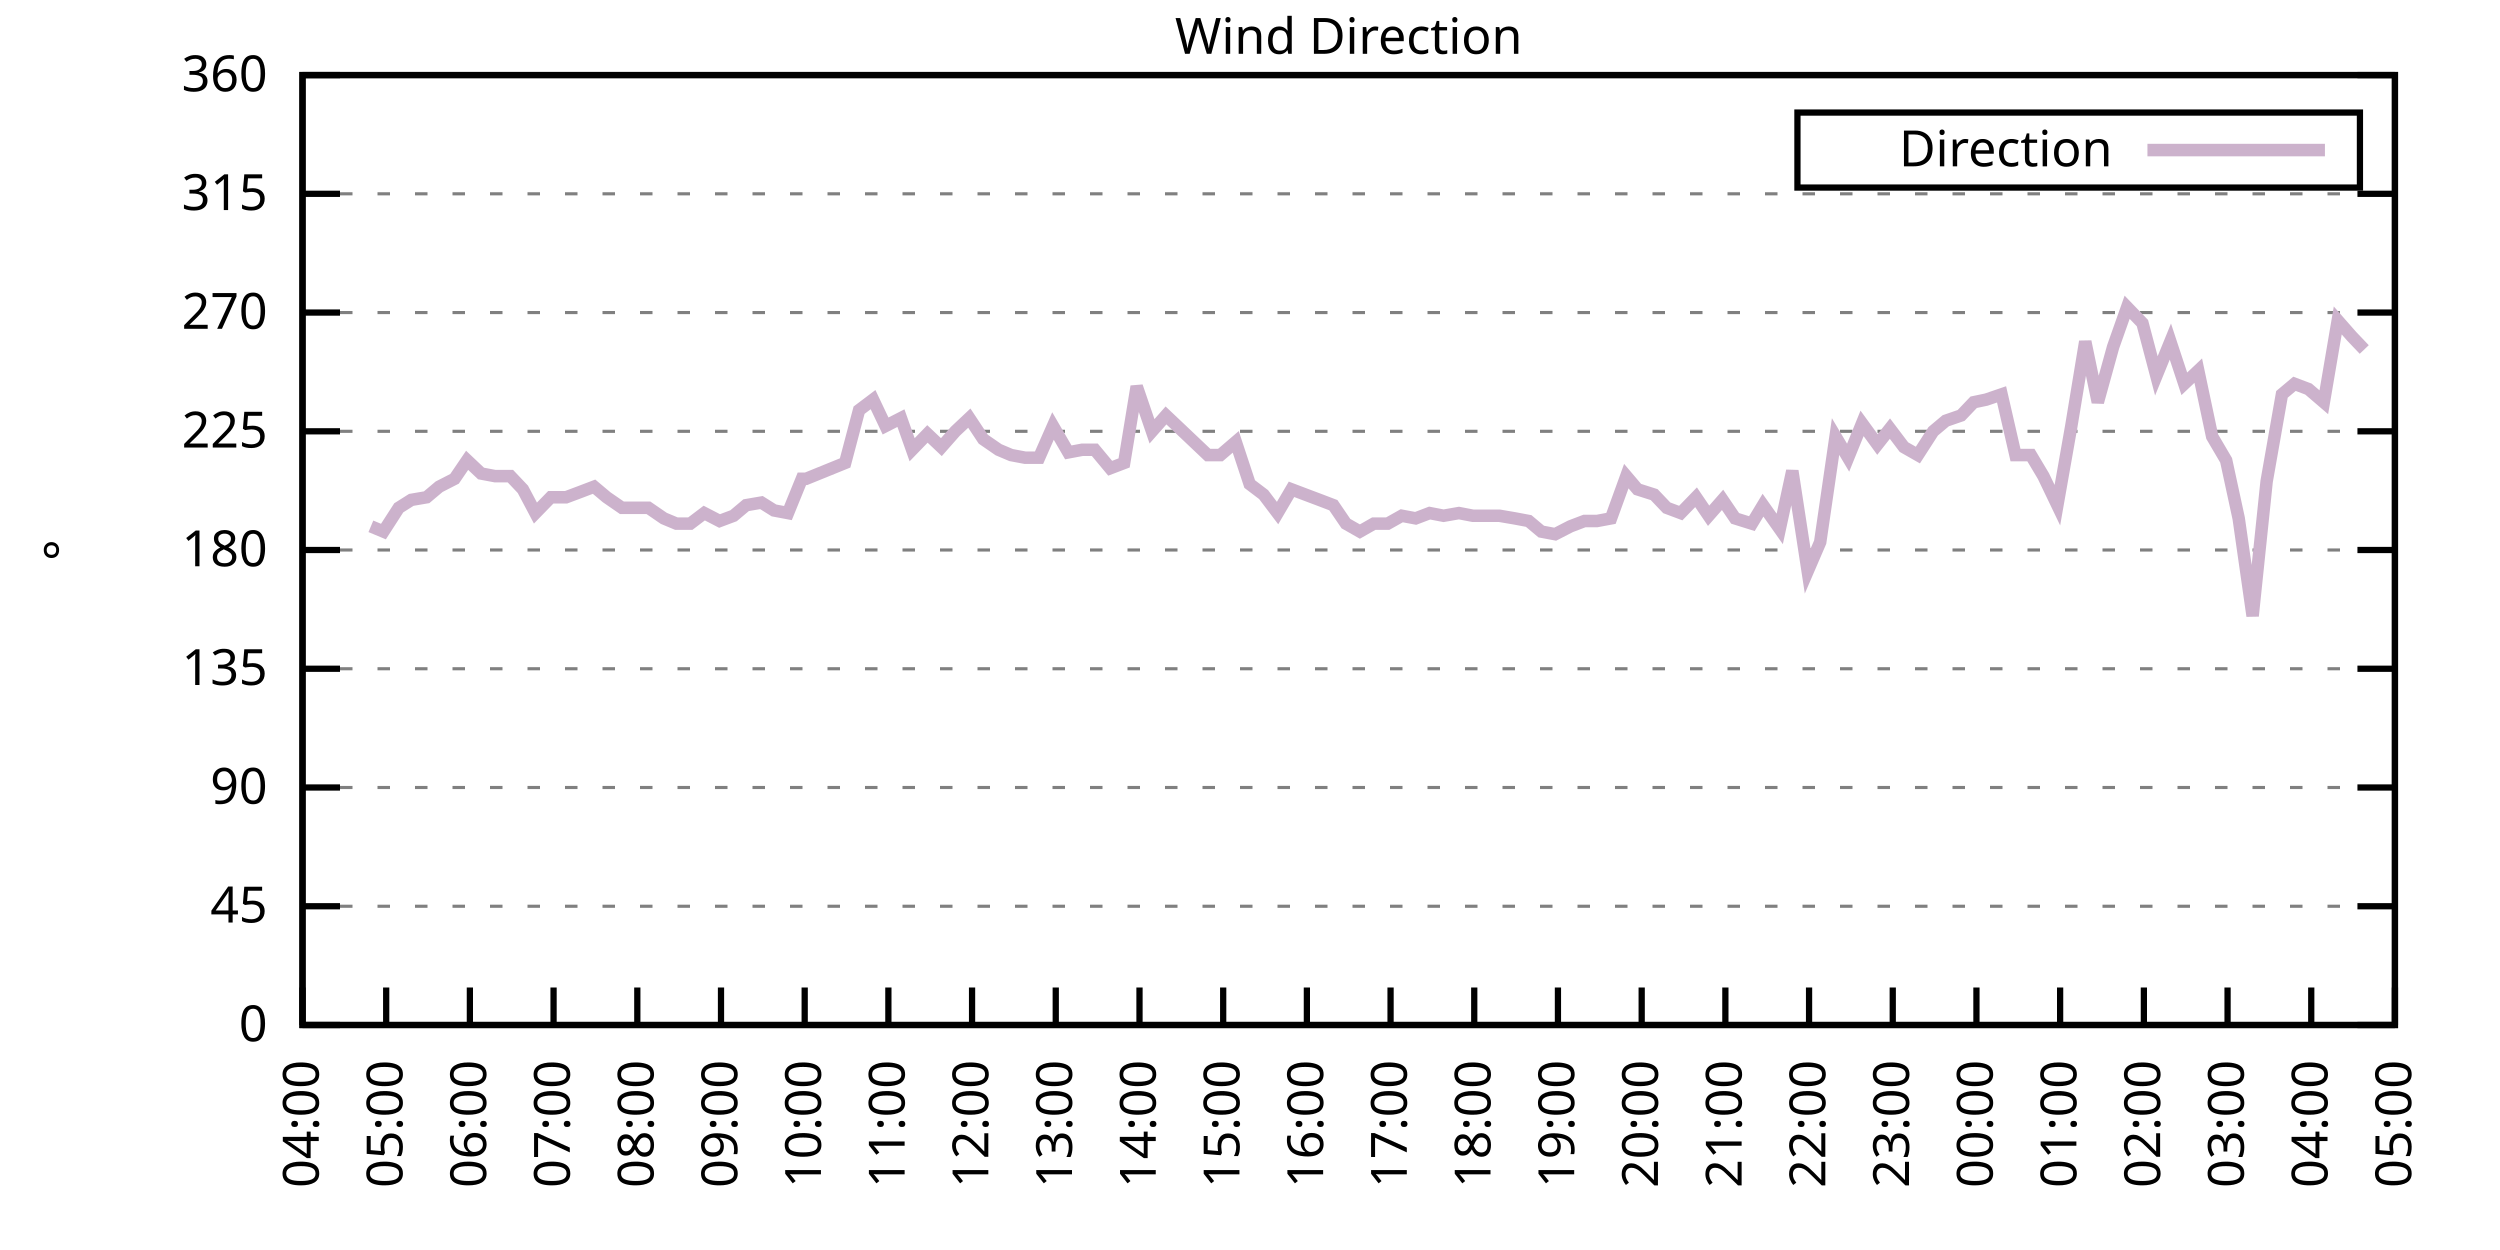
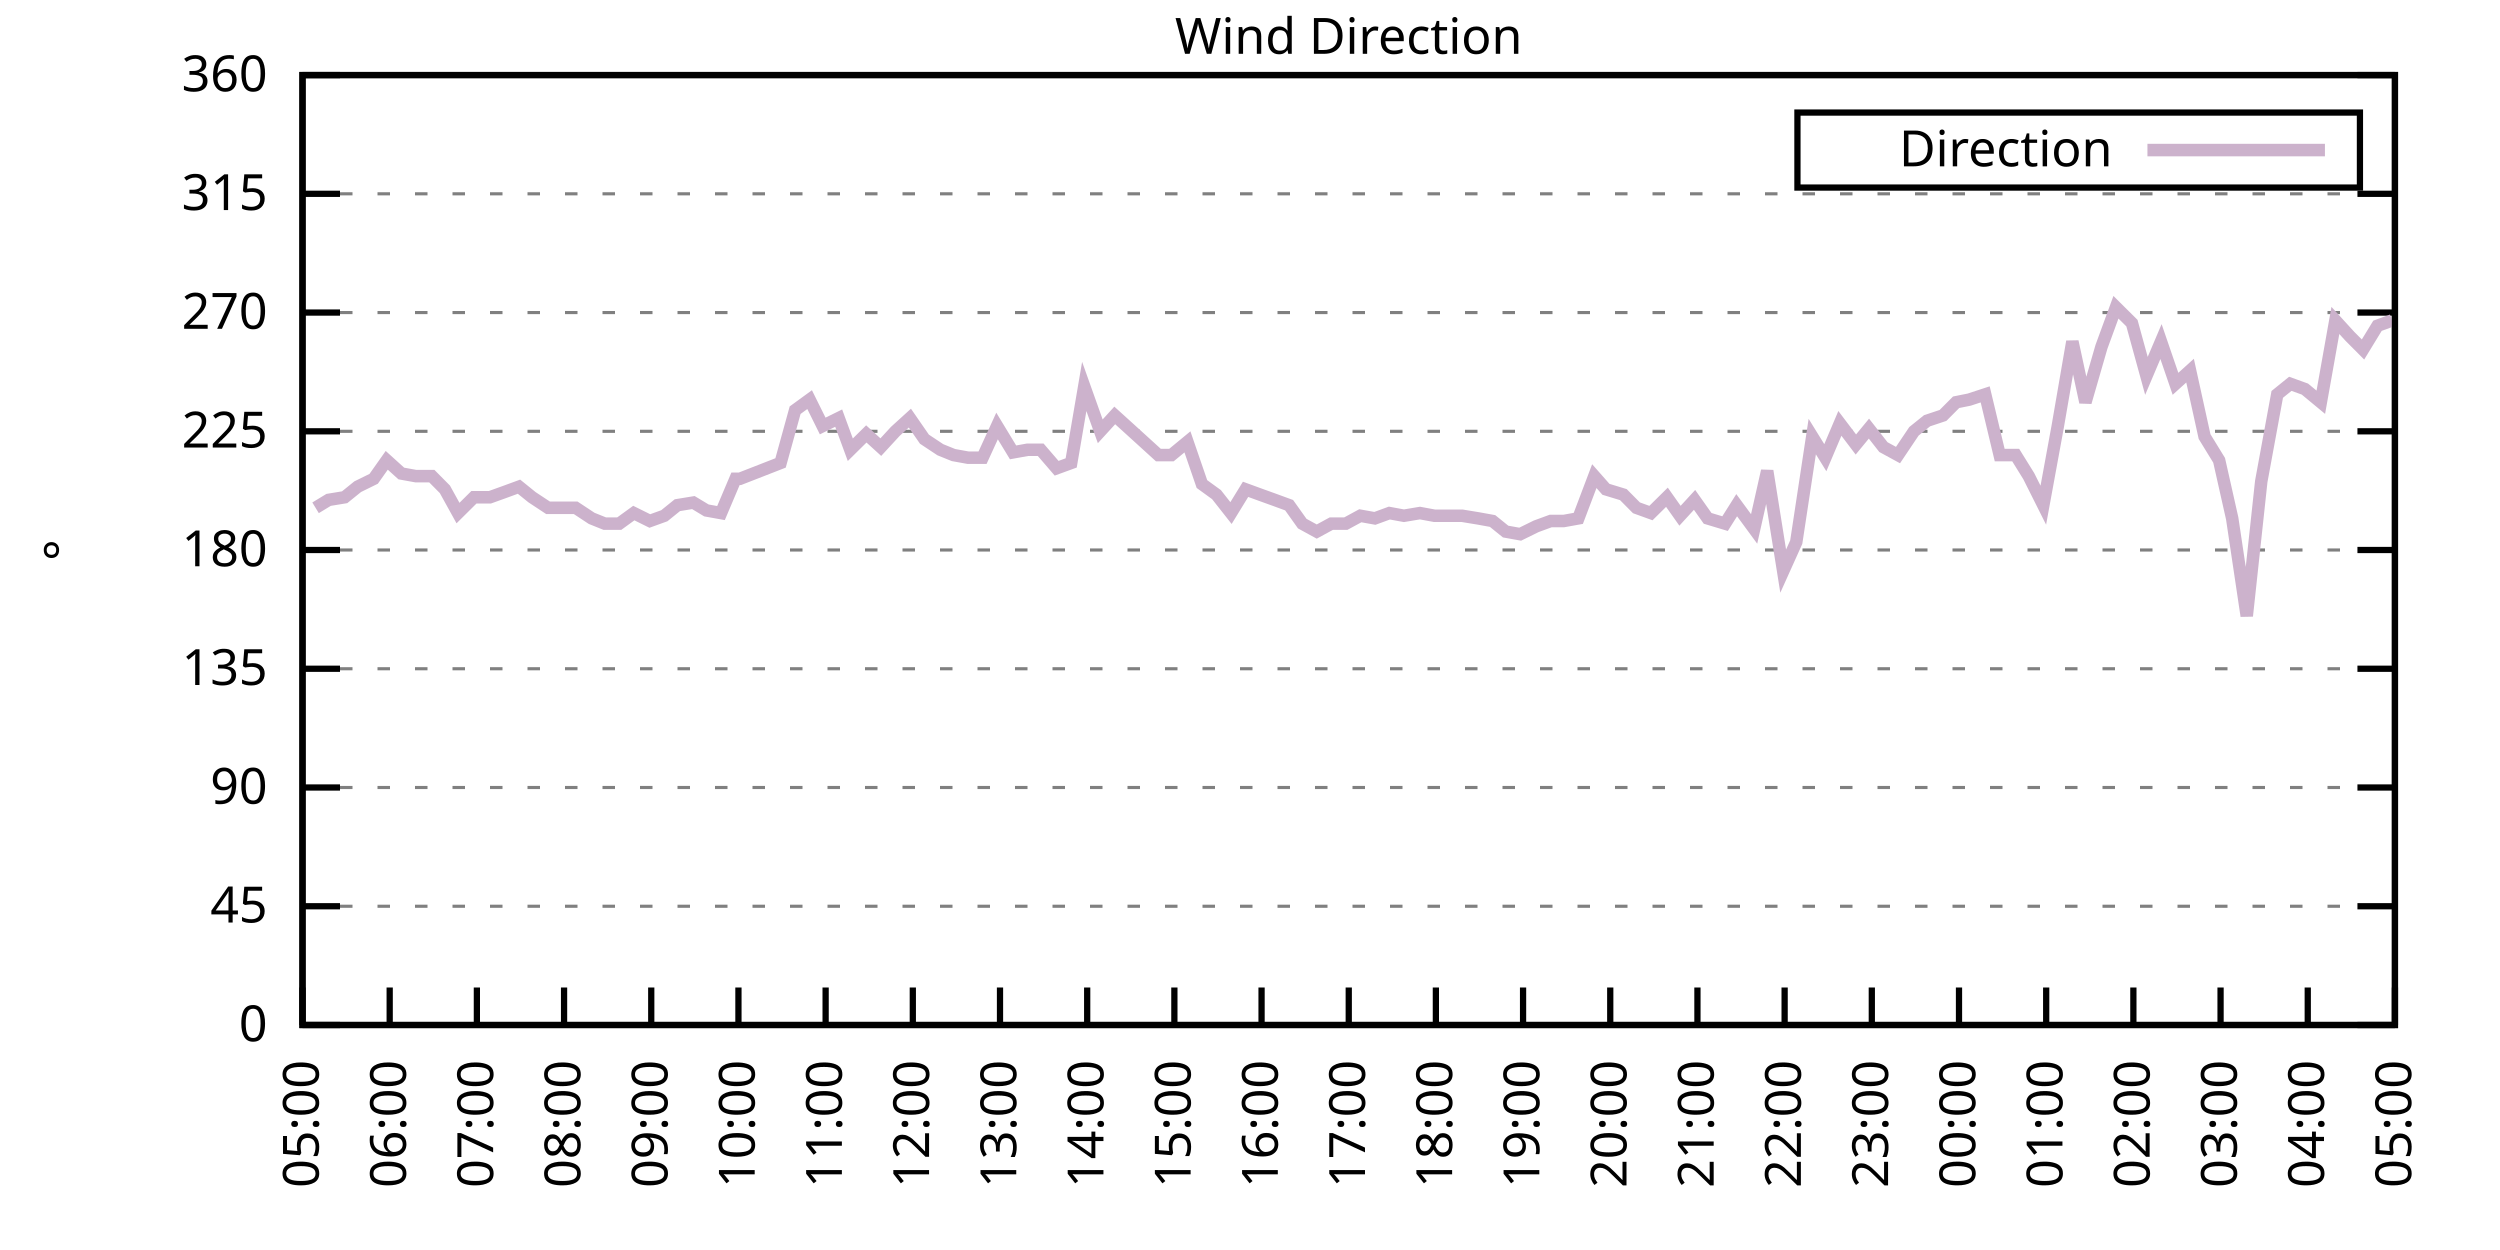
<svg xmlns="http://www.w3.org/2000/svg" xmlns:xlink="http://www.w3.org/1999/xlink" width="400" height="200" viewBox="0 0 400 200">
  <g id="gnuplot_canvas">
    <rect x="0" y="0" width="400" height="200" fill="none" />
    <defs>
      <circle id="gpDot" r="0.5" stroke-width="0.5" stroke="currentColor" />
      <path id="gpPt0" stroke-width="0.333" stroke="currentColor" d="M-1,0 h2 M0,-1 v2" />
      <path id="gpPt1" stroke-width="0.333" stroke="currentColor" d="M-1,-1 L1,1 M1,-1 L-1,1" />
      <path id="gpPt2" stroke-width="0.333" stroke="currentColor" d="M-1,0 L1,0 M0,-1 L0,1 M-1,-1 L1,1 M-1,1 L1,-1" />
      <rect id="gpPt3" stroke-width="0.333" stroke="currentColor" x="-1" y="-1" width="2" height="2" />
      <rect id="gpPt4" stroke-width="0.333" stroke="currentColor" fill="currentColor" x="-1" y="-1" width="2" height="2" />
      <circle id="gpPt5" stroke-width="0.333" stroke="currentColor" cx="0" cy="0" r="1" />
      <use xlink:href="#gpPt5" id="gpPt6" fill="currentColor" stroke="none" />
      <path id="gpPt7" stroke-width="0.333" stroke="currentColor" d="M0,-1.33 L-1.33,0.67 L1.33,0.67 z" />
      <use xlink:href="#gpPt7" id="gpPt8" fill="currentColor" stroke="none" />
      <use xlink:href="#gpPt7" id="gpPt9" stroke="currentColor" transform="rotate(180)" />
      <use xlink:href="#gpPt9" id="gpPt10" fill="currentColor" stroke="none" />
      <use xlink:href="#gpPt3" id="gpPt11" stroke="currentColor" transform="rotate(45)" />
      <use xlink:href="#gpPt11" id="gpPt12" fill="currentColor" stroke="none" />
      <path id="gpPt13" stroke-width="0.333" stroke="currentColor" d="M0,1.330 L1.265,0.411 L0.782,-1.067 L-0.782,-1.076 L-1.265,0.411 z" />
      <use xlink:href="#gpPt13" id="gpPt14" fill="currentColor" stroke="none" />
      <filter id="textbox" filterUnits="objectBoundingBox" x="0" y="0" height="1" width="1">
        <feFlood flood-color="white" flood-opacity="1" result="bgnd" />
        <feComposite in="SourceGraphic" in2="bgnd" operator="atop" />
      </filter>
      <filter id="greybox" filterUnits="objectBoundingBox" x="0" y="0" height="1" width="1">
        <feFlood flood-color="lightgrey" flood-opacity="1" result="grey" />
        <feComposite in="SourceGraphic" in2="grey" operator="atop" />
      </filter>
    </defs>
    <g fill="none" color="white" stroke="currentColor" stroke-width="1.00" stroke-linecap="butt" stroke-linejoin="miter">
</g>
    <g fill="none" color="black" stroke="currentColor" stroke-width="1.00" stroke-linecap="butt" stroke-linejoin="miter">
      <g stroke="none" shape-rendering="crispEdges">
        <polygon fill="rgb(255, 255, 255)" points="48.40,164.00 383.18,164.00 383.18,12.02 48.40,12.02 " />
      </g>
    </g>
    <g fill="none" color="black" stroke="currentColor" stroke-width="1.00" stroke-linecap="butt" stroke-linejoin="miter">
</g>
    <g fill="none" color="black" stroke="black" stroke-width="0.50" stroke-linecap="butt" stroke-linejoin="miter">
</g>
    <g fill="none" color="gray" stroke="currentColor" stroke-width="0.50" stroke-linecap="butt" stroke-linejoin="miter">
      <path stroke="gray" stroke-dasharray="2,4" class="gridline" d="M48.40,164.00 L383.19,164.00  " />
    </g>
    <g fill="none" color="gray" stroke="gray" stroke-width="1.00" stroke-linecap="butt" stroke-linejoin="miter">
</g>
    <g fill="none" color="black" stroke="currentColor" stroke-width="1.00" stroke-linecap="butt" stroke-linejoin="miter">
      <path stroke="black" d="M48.40,164.00 L54.40,164.00 M383.19,164.00 L377.19,164.00  " />
      <g transform="translate(42.80,166.60)" stroke="none" fill="black" font-family="Sans" font-size="8.00" text-anchor="end">
        <text>
          <tspan font-family="Sans"> 0</tspan>
        </text>
      </g>
    </g>
    <g fill="none" color="black" stroke="currentColor" stroke-width="1.00" stroke-linecap="butt" stroke-linejoin="miter">
</g>
    <g fill="none" color="black" stroke="black" stroke-width="0.50" stroke-linecap="butt" stroke-linejoin="miter">
</g>
    <g fill="none" color="gray" stroke="currentColor" stroke-width="0.50" stroke-linecap="butt" stroke-linejoin="miter">
      <path stroke="gray" stroke-dasharray="2,4" class="gridline" d="M48.40,145.00 L383.19,145.00  " />
    </g>
    <g fill="none" color="gray" stroke="gray" stroke-width="1.00" stroke-linecap="butt" stroke-linejoin="miter">
</g>
    <g fill="none" color="black" stroke="currentColor" stroke-width="1.00" stroke-linecap="butt" stroke-linejoin="miter">
      <path stroke="black" d="M48.40,145.00 L54.40,145.00 M383.19,145.00 L377.19,145.00  " />
      <g transform="translate(42.80,147.60)" stroke="none" fill="black" font-family="Sans" font-size="8.00" text-anchor="end">
        <text>
          <tspan font-family="Sans"> 45</tspan>
        </text>
      </g>
    </g>
    <g fill="none" color="black" stroke="currentColor" stroke-width="1.00" stroke-linecap="butt" stroke-linejoin="miter">
</g>
    <g fill="none" color="black" stroke="black" stroke-width="0.50" stroke-linecap="butt" stroke-linejoin="miter">
</g>
    <g fill="none" color="gray" stroke="currentColor" stroke-width="0.50" stroke-linecap="butt" stroke-linejoin="miter">
      <path stroke="gray" stroke-dasharray="2,4" class="gridline" d="M48.40,126.00 L383.19,126.00  " />
    </g>
    <g fill="none" color="gray" stroke="gray" stroke-width="1.00" stroke-linecap="butt" stroke-linejoin="miter">
</g>
    <g fill="none" color="black" stroke="currentColor" stroke-width="1.00" stroke-linecap="butt" stroke-linejoin="miter">
      <path stroke="black" d="M48.40,126.00 L54.40,126.00 M383.19,126.00 L377.19,126.00  " />
      <g transform="translate(42.80,128.60)" stroke="none" fill="black" font-family="Sans" font-size="8.00" text-anchor="end">
        <text>
          <tspan font-family="Sans"> 90</tspan>
        </text>
      </g>
    </g>
    <g fill="none" color="black" stroke="currentColor" stroke-width="1.00" stroke-linecap="butt" stroke-linejoin="miter">
</g>
    <g fill="none" color="black" stroke="black" stroke-width="0.50" stroke-linecap="butt" stroke-linejoin="miter">
</g>
    <g fill="none" color="gray" stroke="currentColor" stroke-width="0.50" stroke-linecap="butt" stroke-linejoin="miter">
      <path stroke="gray" stroke-dasharray="2,4" class="gridline" d="M48.40,107.00 L383.19,107.00  " />
    </g>
    <g fill="none" color="gray" stroke="gray" stroke-width="1.00" stroke-linecap="butt" stroke-linejoin="miter">
</g>
    <g fill="none" color="black" stroke="currentColor" stroke-width="1.00" stroke-linecap="butt" stroke-linejoin="miter">
      <path stroke="black" d="M48.40,107.00 L54.40,107.00 M383.19,107.00 L377.19,107.00  " />
      <g transform="translate(42.80,109.60)" stroke="none" fill="black" font-family="Sans" font-size="8.00" text-anchor="end">
        <text>
          <tspan font-family="Sans"> 135</tspan>
        </text>
      </g>
    </g>
    <g fill="none" color="black" stroke="currentColor" stroke-width="1.00" stroke-linecap="butt" stroke-linejoin="miter">
</g>
    <g fill="none" color="black" stroke="black" stroke-width="0.50" stroke-linecap="butt" stroke-linejoin="miter">
</g>
    <g fill="none" color="gray" stroke="currentColor" stroke-width="0.50" stroke-linecap="butt" stroke-linejoin="miter">
      <path stroke="gray" stroke-dasharray="2,4" class="gridline" d="M48.40,88.00 L383.19,88.00  " />
    </g>
    <g fill="none" color="gray" stroke="gray" stroke-width="1.00" stroke-linecap="butt" stroke-linejoin="miter">
</g>
    <g fill="none" color="black" stroke="currentColor" stroke-width="1.00" stroke-linecap="butt" stroke-linejoin="miter">
      <path stroke="black" d="M48.40,88.00 L54.40,88.00 M383.19,88.00 L377.19,88.00  " />
      <g transform="translate(42.80,90.60)" stroke="none" fill="black" font-family="Sans" font-size="8.00" text-anchor="end">
        <text>
          <tspan font-family="Sans"> 180</tspan>
        </text>
      </g>
    </g>
    <g fill="none" color="black" stroke="currentColor" stroke-width="1.00" stroke-linecap="butt" stroke-linejoin="miter">
</g>
    <g fill="none" color="black" stroke="black" stroke-width="0.50" stroke-linecap="butt" stroke-linejoin="miter">
</g>
    <g fill="none" color="gray" stroke="currentColor" stroke-width="0.50" stroke-linecap="butt" stroke-linejoin="miter">
      <path stroke="gray" stroke-dasharray="2,4" class="gridline" d="M48.40,69.01 L383.19,69.01  " />
    </g>
    <g fill="none" color="gray" stroke="gray" stroke-width="1.00" stroke-linecap="butt" stroke-linejoin="miter">
</g>
    <g fill="none" color="black" stroke="currentColor" stroke-width="1.00" stroke-linecap="butt" stroke-linejoin="miter">
      <path stroke="black" d="M48.40,69.01 L54.40,69.01 M383.19,69.01 L377.19,69.01  " />
      <g transform="translate(42.80,71.61)" stroke="none" fill="black" font-family="Sans" font-size="8.00" text-anchor="end">
        <text>
          <tspan font-family="Sans"> 225</tspan>
        </text>
      </g>
    </g>
    <g fill="none" color="black" stroke="currentColor" stroke-width="1.00" stroke-linecap="butt" stroke-linejoin="miter">
</g>
    <g fill="none" color="black" stroke="black" stroke-width="0.50" stroke-linecap="butt" stroke-linejoin="miter">
</g>
    <g fill="none" color="gray" stroke="currentColor" stroke-width="0.50" stroke-linecap="butt" stroke-linejoin="miter">
      <path stroke="gray" stroke-dasharray="2,4" class="gridline" d="M48.40,50.01 L383.19,50.01  " />
    </g>
    <g fill="none" color="gray" stroke="gray" stroke-width="1.00" stroke-linecap="butt" stroke-linejoin="miter">
</g>
    <g fill="none" color="black" stroke="currentColor" stroke-width="1.00" stroke-linecap="butt" stroke-linejoin="miter">
      <path stroke="black" d="M48.40,50.01 L54.40,50.01 M383.19,50.01 L377.19,50.01  " />
      <g transform="translate(42.80,52.61)" stroke="none" fill="black" font-family="Sans" font-size="8.00" text-anchor="end">
        <text>
          <tspan font-family="Sans"> 270</tspan>
        </text>
      </g>
    </g>
    <g fill="none" color="black" stroke="currentColor" stroke-width="1.00" stroke-linecap="butt" stroke-linejoin="miter">
</g>
    <g fill="none" color="black" stroke="black" stroke-width="0.50" stroke-linecap="butt" stroke-linejoin="miter">
</g>
    <g fill="none" color="gray" stroke="currentColor" stroke-width="0.50" stroke-linecap="butt" stroke-linejoin="miter">
      <path stroke="gray" stroke-dasharray="2,4" class="gridline" d="M48.40,31.01 L383.19,31.01  " />
    </g>
    <g fill="none" color="gray" stroke="gray" stroke-width="1.00" stroke-linecap="butt" stroke-linejoin="miter">
</g>
    <g fill="none" color="black" stroke="currentColor" stroke-width="1.00" stroke-linecap="butt" stroke-linejoin="miter">
      <path stroke="black" d="M48.40,31.01 L54.40,31.01 M383.19,31.01 L377.19,31.01  " />
      <g transform="translate(42.80,33.61)" stroke="none" fill="black" font-family="Sans" font-size="8.00" text-anchor="end">
        <text>
          <tspan font-family="Sans"> 315</tspan>
        </text>
      </g>
    </g>
    <g fill="none" color="black" stroke="currentColor" stroke-width="1.00" stroke-linecap="butt" stroke-linejoin="miter">
</g>
    <g fill="none" color="black" stroke="black" stroke-width="0.50" stroke-linecap="butt" stroke-linejoin="miter">
</g>
    <g fill="none" color="gray" stroke="currentColor" stroke-width="0.50" stroke-linecap="butt" stroke-linejoin="miter">
      <path stroke="gray" stroke-dasharray="2,4" class="gridline" d="M48.40,12.01 L383.19,12.01  " />
    </g>
    <g fill="none" color="gray" stroke="gray" stroke-width="1.00" stroke-linecap="butt" stroke-linejoin="miter">
</g>
    <g fill="none" color="black" stroke="currentColor" stroke-width="1.00" stroke-linecap="butt" stroke-linejoin="miter">
      <path stroke="black" d="M48.40,12.01 L54.40,12.01 M383.19,12.01 L377.19,12.01  " />
      <g transform="translate(42.80,14.61)" stroke="none" fill="black" font-family="Sans" font-size="8.00" text-anchor="end">
        <text>
          <tspan font-family="Sans"> 360</tspan>
        </text>
      </g>
    </g>
    <g fill="none" color="black" stroke="currentColor" stroke-width="1.00" stroke-linecap="butt" stroke-linejoin="miter">
      <path stroke="black" d="M48.40,164.00 L48.40,158.00  " />
      <g transform="translate(51.00,169.60) rotate(270.00)" stroke="none" fill="black" font-family="Sans" font-size="8.00" text-anchor="end">
        <text>
-           <tspan font-family="Sans">04:00</tspan>
-         </text>
-       </g>
-     </g>
-     <g fill="none" color="black" stroke="currentColor" stroke-width="1.00" stroke-linecap="butt" stroke-linejoin="miter">
-       <path stroke="black" d="M61.79,164.00 L61.79,158.00  " />
-       <g transform="translate(64.39,169.60) rotate(270.00)" stroke="none" fill="black" font-family="Sans" font-size="8.00" text-anchor="end">
-         <text>
          <tspan font-family="Sans">05:00</tspan>
        </text>
      </g>
    </g>
    <g fill="none" color="black" stroke="currentColor" stroke-width="1.00" stroke-linecap="butt" stroke-linejoin="miter">
-       <path stroke="black" d="M75.18,164.00 L75.18,158.00  " />
-       <g transform="translate(77.78,169.60) rotate(270.00)" stroke="none" fill="black" font-family="Sans" font-size="8.00" text-anchor="end">
+       <path stroke="black" d="M62.35,164.00 L62.35,158.00  " />
+       <g transform="translate(64.95,169.60) rotate(270.00)" stroke="none" fill="black" font-family="Sans" font-size="8.00" text-anchor="end">
        <text>
          <tspan font-family="Sans">06:00</tspan>
        </text>
      </g>
    </g>
    <g fill="none" color="black" stroke="currentColor" stroke-width="1.00" stroke-linecap="butt" stroke-linejoin="miter">
-       <path stroke="black" d="M88.57,164.00 L88.57,158.00  " />
-       <g transform="translate(91.17,169.60) rotate(270.00)" stroke="none" fill="black" font-family="Sans" font-size="8.00" text-anchor="end">
+       <path stroke="black" d="M76.30,164.00 L76.30,158.00  " />
+       <g transform="translate(78.90,169.60) rotate(270.00)" stroke="none" fill="black" font-family="Sans" font-size="8.00" text-anchor="end">
        <text>
          <tspan font-family="Sans">07:00</tspan>
        </text>
      </g>
    </g>
    <g fill="none" color="black" stroke="currentColor" stroke-width="1.00" stroke-linecap="butt" stroke-linejoin="miter">
-       <path stroke="black" d="M101.97,164.00 L101.97,158.00  " />
-       <g transform="translate(104.57,169.60) rotate(270.00)" stroke="none" fill="black" font-family="Sans" font-size="8.00" text-anchor="end">
+       <path stroke="black" d="M90.25,164.00 L90.25,158.00  " />
+       <g transform="translate(92.85,169.60) rotate(270.00)" stroke="none" fill="black" font-family="Sans" font-size="8.00" text-anchor="end">
        <text>
          <tspan font-family="Sans">08:00</tspan>
        </text>
      </g>
    </g>
    <g fill="none" color="black" stroke="currentColor" stroke-width="1.00" stroke-linecap="butt" stroke-linejoin="miter">
-       <path stroke="black" d="M115.36,164.00 L115.36,158.00  " />
-       <g transform="translate(117.96,169.60) rotate(270.00)" stroke="none" fill="black" font-family="Sans" font-size="8.00" text-anchor="end">
+       <path stroke="black" d="M104.20,164.00 L104.20,158.00  " />
+       <g transform="translate(106.80,169.60) rotate(270.00)" stroke="none" fill="black" font-family="Sans" font-size="8.00" text-anchor="end">
        <text>
          <tspan font-family="Sans">09:00</tspan>
        </text>
      </g>
    </g>
    <g fill="none" color="black" stroke="currentColor" stroke-width="1.00" stroke-linecap="butt" stroke-linejoin="miter">
-       <path stroke="black" d="M128.75,164.00 L128.75,158.00  " />
-       <g transform="translate(131.35,169.60) rotate(270.00)" stroke="none" fill="black" font-family="Sans" font-size="8.00" text-anchor="end">
+       <path stroke="black" d="M118.15,164.00 L118.15,158.00  " />
+       <g transform="translate(120.75,169.60) rotate(270.00)" stroke="none" fill="black" font-family="Sans" font-size="8.00" text-anchor="end">
        <text>
          <tspan font-family="Sans">10:00</tspan>
        </text>
      </g>
    </g>
    <g fill="none" color="black" stroke="currentColor" stroke-width="1.00" stroke-linecap="butt" stroke-linejoin="miter">
-       <path stroke="black" d="M142.14,164.00 L142.14,158.00  " />
-       <g transform="translate(144.74,169.60) rotate(270.00)" stroke="none" fill="black" font-family="Sans" font-size="8.00" text-anchor="end">
+       <path stroke="black" d="M132.10,164.00 L132.10,158.00  " />
+       <g transform="translate(134.70,169.60) rotate(270.00)" stroke="none" fill="black" font-family="Sans" font-size="8.00" text-anchor="end">
        <text>
          <tspan font-family="Sans">11:00</tspan>
        </text>
      </g>
    </g>
    <g fill="none" color="black" stroke="currentColor" stroke-width="1.00" stroke-linecap="butt" stroke-linejoin="miter">
-       <path stroke="black" d="M155.53,164.00 L155.53,158.00  " />
-       <g transform="translate(158.13,169.60) rotate(270.00)" stroke="none" fill="black" font-family="Sans" font-size="8.00" text-anchor="end">
+       <path stroke="black" d="M146.05,164.00 L146.05,158.00  " />
+       <g transform="translate(148.65,169.60) rotate(270.00)" stroke="none" fill="black" font-family="Sans" font-size="8.00" text-anchor="end">
        <text>
          <tspan font-family="Sans">12:00</tspan>
        </text>
      </g>
    </g>
    <g fill="none" color="black" stroke="currentColor" stroke-width="1.00" stroke-linecap="butt" stroke-linejoin="miter">
-       <path stroke="black" d="M168.92,164.00 L168.92,158.00  " />
-       <g transform="translate(171.52,169.60) rotate(270.00)" stroke="none" fill="black" font-family="Sans" font-size="8.00" text-anchor="end">
+       <path stroke="black" d="M160.00,164.00 L160.00,158.00  " />
+       <g transform="translate(162.60,169.60) rotate(270.00)" stroke="none" fill="black" font-family="Sans" font-size="8.00" text-anchor="end">
        <text>
          <tspan font-family="Sans">13:00</tspan>
        </text>
      </g>
    </g>
    <g fill="none" color="black" stroke="currentColor" stroke-width="1.00" stroke-linecap="butt" stroke-linejoin="miter">
-       <path stroke="black" d="M182.32,164.00 L182.32,158.00  " />
-       <g transform="translate(184.92,169.60) rotate(270.00)" stroke="none" fill="black" font-family="Sans" font-size="8.00" text-anchor="end">
+       <path stroke="black" d="M173.95,164.00 L173.95,158.00  " />
+       <g transform="translate(176.55,169.60) rotate(270.00)" stroke="none" fill="black" font-family="Sans" font-size="8.00" text-anchor="end">
        <text>
          <tspan font-family="Sans">14:00</tspan>
        </text>
      </g>
    </g>
    <g fill="none" color="black" stroke="currentColor" stroke-width="1.00" stroke-linecap="butt" stroke-linejoin="miter">
-       <path stroke="black" d="M195.71,164.00 L195.71,158.00  " />
-       <g transform="translate(198.31,169.60) rotate(270.00)" stroke="none" fill="black" font-family="Sans" font-size="8.00" text-anchor="end">
+       <path stroke="black" d="M187.90,164.00 L187.90,158.00  " />
+       <g transform="translate(190.50,169.60) rotate(270.00)" stroke="none" fill="black" font-family="Sans" font-size="8.00" text-anchor="end">
        <text>
          <tspan font-family="Sans">15:00</tspan>
        </text>
      </g>
    </g>
    <g fill="none" color="black" stroke="currentColor" stroke-width="1.00" stroke-linecap="butt" stroke-linejoin="miter">
-       <path stroke="black" d="M209.10,164.00 L209.10,158.00  " />
-       <g transform="translate(211.70,169.60) rotate(270.00)" stroke="none" fill="black" font-family="Sans" font-size="8.00" text-anchor="end">
+       <path stroke="black" d="M201.85,164.00 L201.85,158.00  " />
+       <g transform="translate(204.45,169.60) rotate(270.00)" stroke="none" fill="black" font-family="Sans" font-size="8.00" text-anchor="end">
        <text>
          <tspan font-family="Sans">16:00</tspan>
        </text>
      </g>
    </g>
    <g fill="none" color="black" stroke="currentColor" stroke-width="1.00" stroke-linecap="butt" stroke-linejoin="miter">
-       <path stroke="black" d="M222.49,164.00 L222.49,158.00  " />
-       <g transform="translate(225.09,169.60) rotate(270.00)" stroke="none" fill="black" font-family="Sans" font-size="8.00" text-anchor="end">
+       <path stroke="black" d="M215.80,164.00 L215.80,158.00  " />
+       <g transform="translate(218.40,169.60) rotate(270.00)" stroke="none" fill="black" font-family="Sans" font-size="8.00" text-anchor="end">
        <text>
          <tspan font-family="Sans">17:00</tspan>
        </text>
      </g>
    </g>
    <g fill="none" color="black" stroke="currentColor" stroke-width="1.00" stroke-linecap="butt" stroke-linejoin="miter">
-       <path stroke="black" d="M235.88,164.00 L235.88,158.00  " />
-       <g transform="translate(238.48,169.60) rotate(270.00)" stroke="none" fill="black" font-family="Sans" font-size="8.00" text-anchor="end">
+       <path stroke="black" d="M229.74,164.00 L229.74,158.00  " />
+       <g transform="translate(232.34,169.60) rotate(270.00)" stroke="none" fill="black" font-family="Sans" font-size="8.00" text-anchor="end">
        <text>
          <tspan font-family="Sans">18:00</tspan>
        </text>
      </g>
    </g>
    <g fill="none" color="black" stroke="currentColor" stroke-width="1.00" stroke-linecap="butt" stroke-linejoin="miter">
-       <path stroke="black" d="M249.27,164.00 L249.27,158.00  " />
-       <g transform="translate(251.87,169.60) rotate(270.00)" stroke="none" fill="black" font-family="Sans" font-size="8.00" text-anchor="end">
+       <path stroke="black" d="M243.69,164.00 L243.69,158.00  " />
+       <g transform="translate(246.29,169.60) rotate(270.00)" stroke="none" fill="black" font-family="Sans" font-size="8.00" text-anchor="end">
        <text>
          <tspan font-family="Sans">19:00</tspan>
        </text>
      </g>
    </g>
    <g fill="none" color="black" stroke="currentColor" stroke-width="1.00" stroke-linecap="butt" stroke-linejoin="miter">
-       <path stroke="black" d="M262.67,164.00 L262.67,158.00  " />
-       <g transform="translate(265.27,169.60) rotate(270.00)" stroke="none" fill="black" font-family="Sans" font-size="8.00" text-anchor="end">
+       <path stroke="black" d="M257.64,164.00 L257.64,158.00  " />
+       <g transform="translate(260.24,169.60) rotate(270.00)" stroke="none" fill="black" font-family="Sans" font-size="8.00" text-anchor="end">
        <text>
          <tspan font-family="Sans">20:00</tspan>
        </text>
      </g>
    </g>
    <g fill="none" color="black" stroke="currentColor" stroke-width="1.00" stroke-linecap="butt" stroke-linejoin="miter">
-       <path stroke="black" d="M276.06,164.00 L276.06,158.00  " />
-       <g transform="translate(278.66,169.60) rotate(270.00)" stroke="none" fill="black" font-family="Sans" font-size="8.00" text-anchor="end">
+       <path stroke="black" d="M271.59,164.00 L271.59,158.00  " />
+       <g transform="translate(274.19,169.60) rotate(270.00)" stroke="none" fill="black" font-family="Sans" font-size="8.00" text-anchor="end">
        <text>
          <tspan font-family="Sans">21:00</tspan>
        </text>
      </g>
    </g>
    <g fill="none" color="black" stroke="currentColor" stroke-width="1.00" stroke-linecap="butt" stroke-linejoin="miter">
-       <path stroke="black" d="M289.45,164.00 L289.45,158.00  " />
-       <g transform="translate(292.05,169.60) rotate(270.00)" stroke="none" fill="black" font-family="Sans" font-size="8.00" text-anchor="end">
+       <path stroke="black" d="M285.54,164.00 L285.54,158.00  " />
+       <g transform="translate(288.14,169.60) rotate(270.00)" stroke="none" fill="black" font-family="Sans" font-size="8.00" text-anchor="end">
        <text>
          <tspan font-family="Sans">22:00</tspan>
        </text>
      </g>
    </g>
    <g fill="none" color="black" stroke="currentColor" stroke-width="1.00" stroke-linecap="butt" stroke-linejoin="miter">
-       <path stroke="black" d="M302.84,164.00 L302.84,158.00  " />
-       <g transform="translate(305.44,169.60) rotate(270.00)" stroke="none" fill="black" font-family="Sans" font-size="8.00" text-anchor="end">
+       <path stroke="black" d="M299.49,164.00 L299.49,158.00  " />
+       <g transform="translate(302.09,169.60) rotate(270.00)" stroke="none" fill="black" font-family="Sans" font-size="8.00" text-anchor="end">
        <text>
          <tspan font-family="Sans">23:00</tspan>
        </text>
      </g>
    </g>
    <g fill="none" color="black" stroke="currentColor" stroke-width="1.00" stroke-linecap="butt" stroke-linejoin="miter">
-       <path stroke="black" d="M316.23,164.00 L316.23,158.00  " />
-       <g transform="translate(318.83,169.60) rotate(270.00)" stroke="none" fill="black" font-family="Sans" font-size="8.00" text-anchor="end">
+       <path stroke="black" d="M313.44,164.00 L313.44,158.00  " />
+       <g transform="translate(316.04,169.60) rotate(270.00)" stroke="none" fill="black" font-family="Sans" font-size="8.00" text-anchor="end">
        <text>
          <tspan font-family="Sans">00:00</tspan>
        </text>
      </g>
    </g>
    <g fill="none" color="black" stroke="currentColor" stroke-width="1.00" stroke-linecap="butt" stroke-linejoin="miter">
-       <path stroke="black" d="M329.62,164.00 L329.62,158.00  " />
-       <g transform="translate(332.22,169.60) rotate(270.00)" stroke="none" fill="black" font-family="Sans" font-size="8.00" text-anchor="end">
+       <path stroke="black" d="M327.39,164.00 L327.39,158.00  " />
+       <g transform="translate(329.99,169.60) rotate(270.00)" stroke="none" fill="black" font-family="Sans" font-size="8.00" text-anchor="end">
        <text>
          <tspan font-family="Sans">01:00</tspan>
        </text>
      </g>
    </g>
    <g fill="none" color="black" stroke="currentColor" stroke-width="1.00" stroke-linecap="butt" stroke-linejoin="miter">
-       <path stroke="black" d="M343.02,164.00 L343.02,158.00  " />
-       <g transform="translate(345.62,169.60) rotate(270.00)" stroke="none" fill="black" font-family="Sans" font-size="8.00" text-anchor="end">
+       <path stroke="black" d="M341.34,164.00 L341.34,158.00  " />
+       <g transform="translate(343.94,169.60) rotate(270.00)" stroke="none" fill="black" font-family="Sans" font-size="8.00" text-anchor="end">
        <text>
          <tspan font-family="Sans">02:00</tspan>
        </text>
      </g>
    </g>
    <g fill="none" color="black" stroke="currentColor" stroke-width="1.00" stroke-linecap="butt" stroke-linejoin="miter">
-       <path stroke="black" d="M356.41,164.00 L356.41,158.00  " />
-       <g transform="translate(359.01,169.60) rotate(270.00)" stroke="none" fill="black" font-family="Sans" font-size="8.00" text-anchor="end">
+       <path stroke="black" d="M355.29,164.00 L355.29,158.00  " />
+       <g transform="translate(357.89,169.60) rotate(270.00)" stroke="none" fill="black" font-family="Sans" font-size="8.00" text-anchor="end">
        <text>
          <tspan font-family="Sans">03:00</tspan>
        </text>
      </g>
    </g>
    <g fill="none" color="black" stroke="currentColor" stroke-width="1.00" stroke-linecap="butt" stroke-linejoin="miter">
-       <path stroke="black" d="M369.80,164.00 L369.80,158.00  " />
-       <g transform="translate(372.40,169.60) rotate(270.00)" stroke="none" fill="black" font-family="Sans" font-size="8.00" text-anchor="end">
+       <path stroke="black" d="M369.24,164.00 L369.24,158.00  " />
+       <g transform="translate(371.84,169.60) rotate(270.00)" stroke="none" fill="black" font-family="Sans" font-size="8.00" text-anchor="end">
        <text>
          <tspan font-family="Sans">04:00</tspan>
        </text>
      </g>
    </g>
    <g fill="none" color="black" stroke="currentColor" stroke-width="1.00" stroke-linecap="butt" stroke-linejoin="miter">
      <path stroke="black" d="M383.19,164.00 L383.19,158.00  " />
      <g transform="translate(385.79,169.60) rotate(270.00)" stroke="none" fill="black" font-family="Sans" font-size="8.00" text-anchor="end">
        <text>
          <tspan font-family="Sans">05:00</tspan>
        </text>
      </g>
    </g>
    <g fill="none" color="black" stroke="currentColor" stroke-width="1.00" stroke-linecap="butt" stroke-linejoin="miter">
</g>
    <g fill="none" color="black" stroke="currentColor" stroke-width="1.00" stroke-linecap="butt" stroke-linejoin="miter">
      <path stroke="black" d="M48.40,12.01 L48.40,164.00 L383.19,164.00 L383.19,12.01 L48.40,12.01 Z  " />
    </g>
    <g fill="none" color="black" stroke="currentColor" stroke-width="1.00" stroke-linecap="butt" stroke-linejoin="miter">
</g>
    <g fill="none" color="black" stroke="currentColor" stroke-width="1.00" stroke-linecap="butt" stroke-linejoin="miter">
      <path stroke="black" d="M287.59,30.01 L287.59,18.01 L377.59,18.01 L377.59,30.01 L287.59,30.01 Z  " />
    </g>
    <g id="Wind_direction_plot_1">
      <g fill="none" color="white" stroke="black" stroke-width="2.00" stroke-linecap="butt" stroke-linejoin="miter">
</g>
      <g fill="none" color="black" stroke="currentColor" stroke-width="2.00" stroke-linecap="butt" stroke-linejoin="miter">
        <g transform="translate(337.99,26.61)" stroke="none" fill="black" font-family="Sans" font-size="8.00" text-anchor="end">
          <text>
            <tspan font-family="Sans">Direction</tspan>
          </text>
        </g>
      </g>
      <g fill="none" color="black" stroke="currentColor" stroke-width="2.00" stroke-linecap="butt" stroke-linejoin="miter">
-         <path stroke="rgb(204, 178, 204)" d="M343.59,24.01 L371.99,24.01 M59.34,84.21 L61.35,85.05 L63.80,81.25 L65.81,79.98 L68.26,79.56 L70.27,77.87   L72.73,76.61 L74.74,73.65 L76.97,75.76 L79.20,76.18 L81.66,76.18 L83.66,78.29 L85.67,82.09 L88.13,79.56   L90.58,79.56 L92.82,78.72 L95.05,77.87 L97.06,79.56 L99.51,81.25 L101.52,81.25 L103.75,81.25 L106.21,82.94   L108.22,83.78 L110.45,83.78 L112.68,82.09 L115.13,83.36 L117.37,82.52 L119.38,80.83 L121.83,80.41 L123.84,81.67   L126.07,82.09 L128.30,76.61 L128.97,76.61 L135.22,74.07 L137.45,65.63 L139.69,63.94 L141.69,68.16 L144.15,66.90   L145.94,71.96 L148.39,69.43 L150.62,71.54 L152.85,69.01 L155.09,66.90 L157.32,70.27 L159.77,71.96 L161.78,72.81   L164.01,73.23 L166.25,73.23 L168.48,68.16 L170.93,72.38 L173.17,71.96 L175.17,71.96 L177.63,74.92 L179.86,74.07   L181.87,61.83 L184.32,69.01 L186.56,66.47 L188.79,68.58 L193.25,72.81 L195.26,72.81 L197.72,70.70 L199.95,77.45   L202.18,79.14 L204.41,82.09 L206.64,78.29 L208.88,79.14 L211.11,79.98 L213.34,80.83 L215.35,83.78 L217.58,85.05   L219.81,83.78 L222.04,83.78 L224.28,82.52 L226.51,82.94 L228.74,82.09 L230.97,82.52 L233.43,82.09 L235.66,82.52   L237.89,82.52 L239.90,82.52 L242.36,82.94 L244.59,83.36 L246.60,85.05 L248.83,85.47 L251.28,84.21 L253.51,83.36   L255.52,83.36 L257.76,82.94 L260.21,76.18 L262.00,78.29 L264.67,79.14 L266.68,81.25 L268.92,82.09 L271.37,79.56   L273.38,82.52 L275.61,79.98 L277.62,82.94 L280.30,83.78 L282.08,80.83 L284.76,84.63 L286.77,75.34 L289.23,91.38   L291.23,86.74 L293.69,69.85 L295.70,73.23 L297.93,67.74 L300.39,71.12 L302.39,68.58 L304.63,71.54 L306.86,72.81   L309.31,69.01 L311.32,67.32 L313.78,66.47 L315.79,64.36 L317.79,63.94 L320.25,63.10 L322.48,72.81 L324.94,72.81   L326.95,76.18 L329.18,80.83 L331.41,68.16 L333.64,54.65 L335.65,64.36 L338.10,55.50 L340.34,49.16 L342.79,51.70   L345.02,60.14 L347.26,54.65 L349.49,61.41 L351.72,59.30 L353.95,69.85 L356.18,73.65 L358.19,82.94 L360.42,98.56   L362.66,77.03 L365.11,63.10 L367.12,61.41 L369.35,62.25 L371.81,64.36 L374.04,51.27 L376.27,53.81 L378.28,55.92    " />
+         <path stroke="rgb(204, 178, 204)" d="M343.59,24.01 L371.99,24.01 M50.49,81.25 L52.58,79.98 L55.14,79.56 L57.23,77.87 L59.79,76.61 L61.88,73.65   L64.21,75.76 L66.53,76.18 L69.09,76.18 L71.18,78.29 L73.28,82.09 L75.83,79.56 L78.39,79.56 L80.72,78.72   L83.04,77.87 L85.13,79.56 L87.69,81.25 L89.78,81.25 L92.11,81.25 L94.67,82.94 L96.76,83.78 L99.08,83.78   L101.41,82.09 L103.97,83.36 L106.29,82.52 L108.38,80.83 L110.94,80.41 L113.03,81.67 L115.36,82.09 L117.68,76.61   L118.38,76.61 L124.89,74.07 L127.22,65.63 L129.54,63.94 L131.63,68.16 L134.19,66.90 L136.05,71.96 L138.61,69.43   L140.93,71.54 L143.26,69.01 L145.58,66.90 L147.91,70.27 L150.46,71.96 L152.56,72.81 L154.88,73.23 L157.21,73.23   L159.53,68.16 L162.09,72.38 L164.41,71.96 L166.51,71.96 L169.06,74.92 L171.39,74.07 L173.48,61.83 L176.04,69.01   L178.36,66.47 L180.69,68.58 L185.34,72.81 L187.43,72.81 L189.99,70.70 L192.31,77.45 L194.64,79.14 L196.96,82.09   L199.29,78.29 L201.61,79.14 L203.94,79.98 L206.26,80.83 L208.36,83.78 L210.68,85.05 L213.01,83.78 L215.33,83.78   L217.65,82.52 L219.98,82.94 L222.30,82.09 L224.63,82.52 L227.19,82.09 L229.51,82.52 L231.84,82.52 L233.93,82.52   L236.49,82.94 L238.81,83.36 L240.90,85.05 L243.23,85.47 L245.79,84.21 L248.11,83.36 L250.20,83.36 L252.53,82.94   L255.09,76.18 L256.95,78.29 L259.74,79.14 L261.83,81.25 L264.15,82.09 L266.71,79.56 L268.80,82.52 L271.13,79.98   L273.22,82.94 L276.01,83.78 L277.87,80.83 L280.66,84.63 L282.75,75.34 L285.31,91.38 L287.40,86.74 L289.96,69.85   L292.05,73.23 L294.38,67.74 L296.94,71.12 L299.03,68.58 L301.35,71.54 L303.68,72.81 L306.23,69.01 L308.33,67.32   L310.88,66.47 L312.98,64.36 L315.07,63.94 L317.63,63.10 L319.95,72.81 L322.51,72.81 L324.60,76.18 L326.93,80.83   L329.25,68.16 L331.58,54.65 L333.67,64.36 L336.23,55.50 L338.55,49.16 L341.11,51.70 L343.43,60.14 L345.76,54.65   L348.08,61.41 L350.41,59.30 L352.73,69.85 L355.06,73.65 L357.15,82.94 L359.48,98.56 L361.80,77.03 L364.36,63.10   L366.45,61.41 L368.78,62.25 L371.33,64.36 L373.66,51.27 L375.98,53.81 L378.08,55.92 L380.40,52.12 L382.73,51.27    " />
      </g>
    </g>
    <g fill="none" color="black" stroke="currentColor" stroke-width="2.00" stroke-linecap="butt" stroke-linejoin="miter">
</g>
    <g fill="none" color="black" stroke="black" stroke-width="1.00" stroke-linecap="butt" stroke-linejoin="miter">
</g>
    <g fill="none" color="black" stroke="currentColor" stroke-width="1.00" stroke-linecap="butt" stroke-linejoin="miter">
      <path stroke="black" d="M48.40,12.01 L48.40,164.00 L383.19,164.00 L383.19,12.01 L48.40,12.01 Z  " />
      <g transform="translate(12.80,88.01) rotate(270.00)" stroke="none" fill="black" font-family="Sans" font-size="8.00" text-anchor="middle">
        <text>
          <tspan font-family="Sans">°</tspan>
        </text>
      </g>
    </g>
    <g fill="none" color="black" stroke="currentColor" stroke-width="1.00" stroke-linecap="butt" stroke-linejoin="miter">
</g>
    <g fill="none" color="black" stroke="currentColor" stroke-width="1.00" stroke-linecap="butt" stroke-linejoin="miter">
      <g transform="translate(215.79,8.61)" stroke="none" fill="black" font-family="Sans" font-size="8.00" text-anchor="middle">
        <text>
          <tspan font-family="Sans">Wind Direction</tspan>
        </text>
      </g>
    </g>
    <g fill="none" color="black" stroke="currentColor" stroke-width="1.00" stroke-linecap="butt" stroke-linejoin="miter">
</g>
  </g>
</svg>
